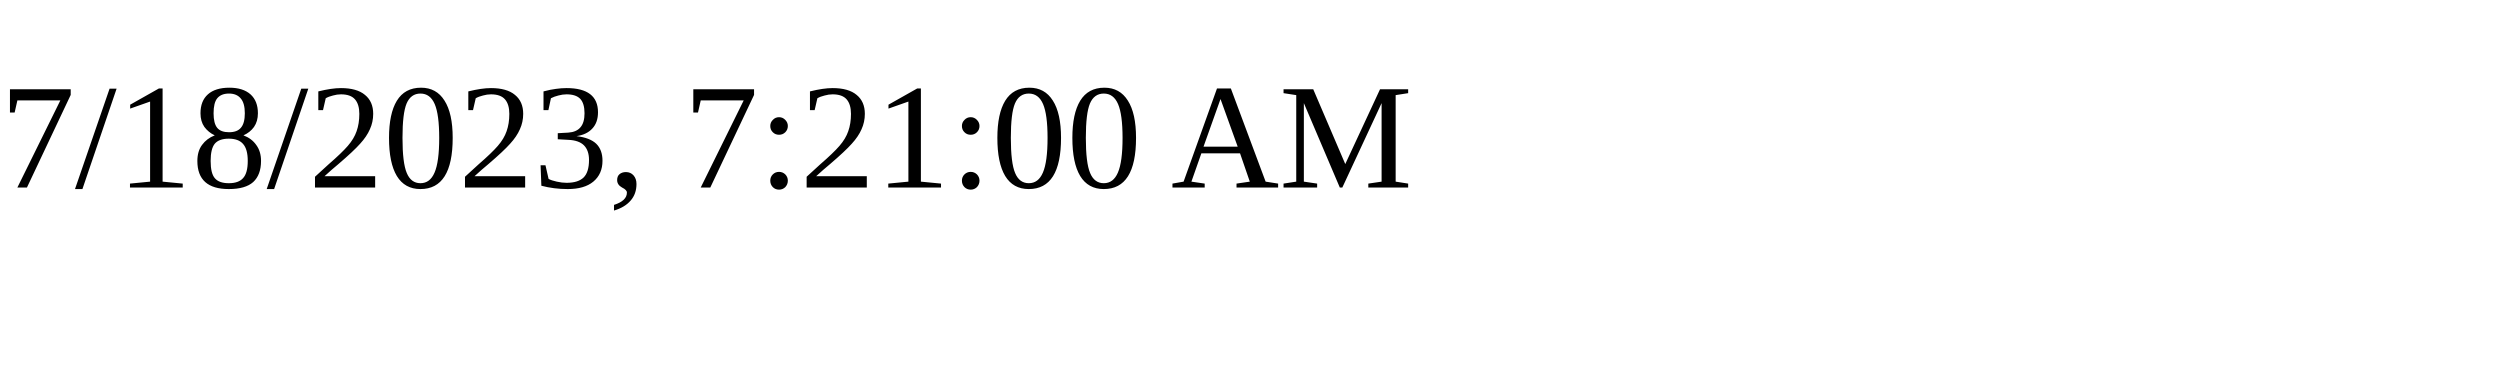
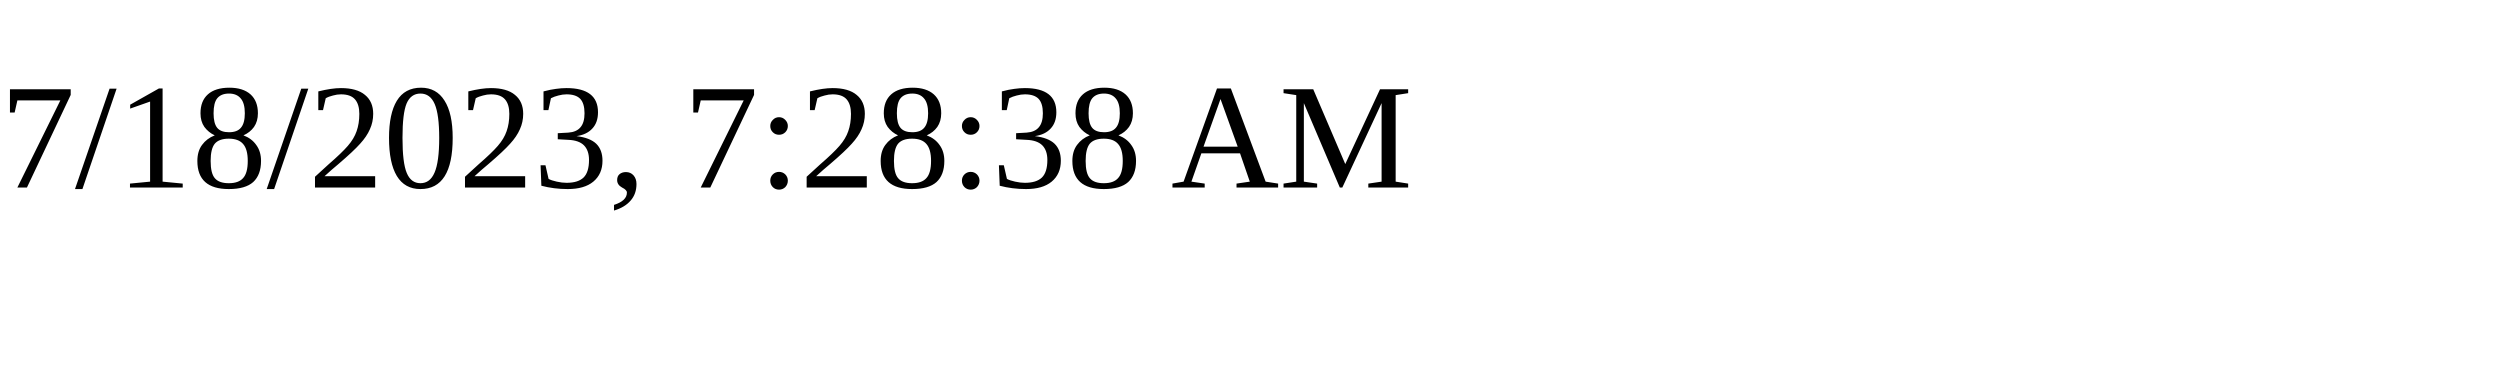
<svg xmlns="http://www.w3.org/2000/svg" height="30" width="200">
-   <text x="0" y="15">7/18/2023, 7:21:00 AM</text>
+   <text x="0" y="15">7/18/2023, 7:28:38 AM</text>
</svg>
